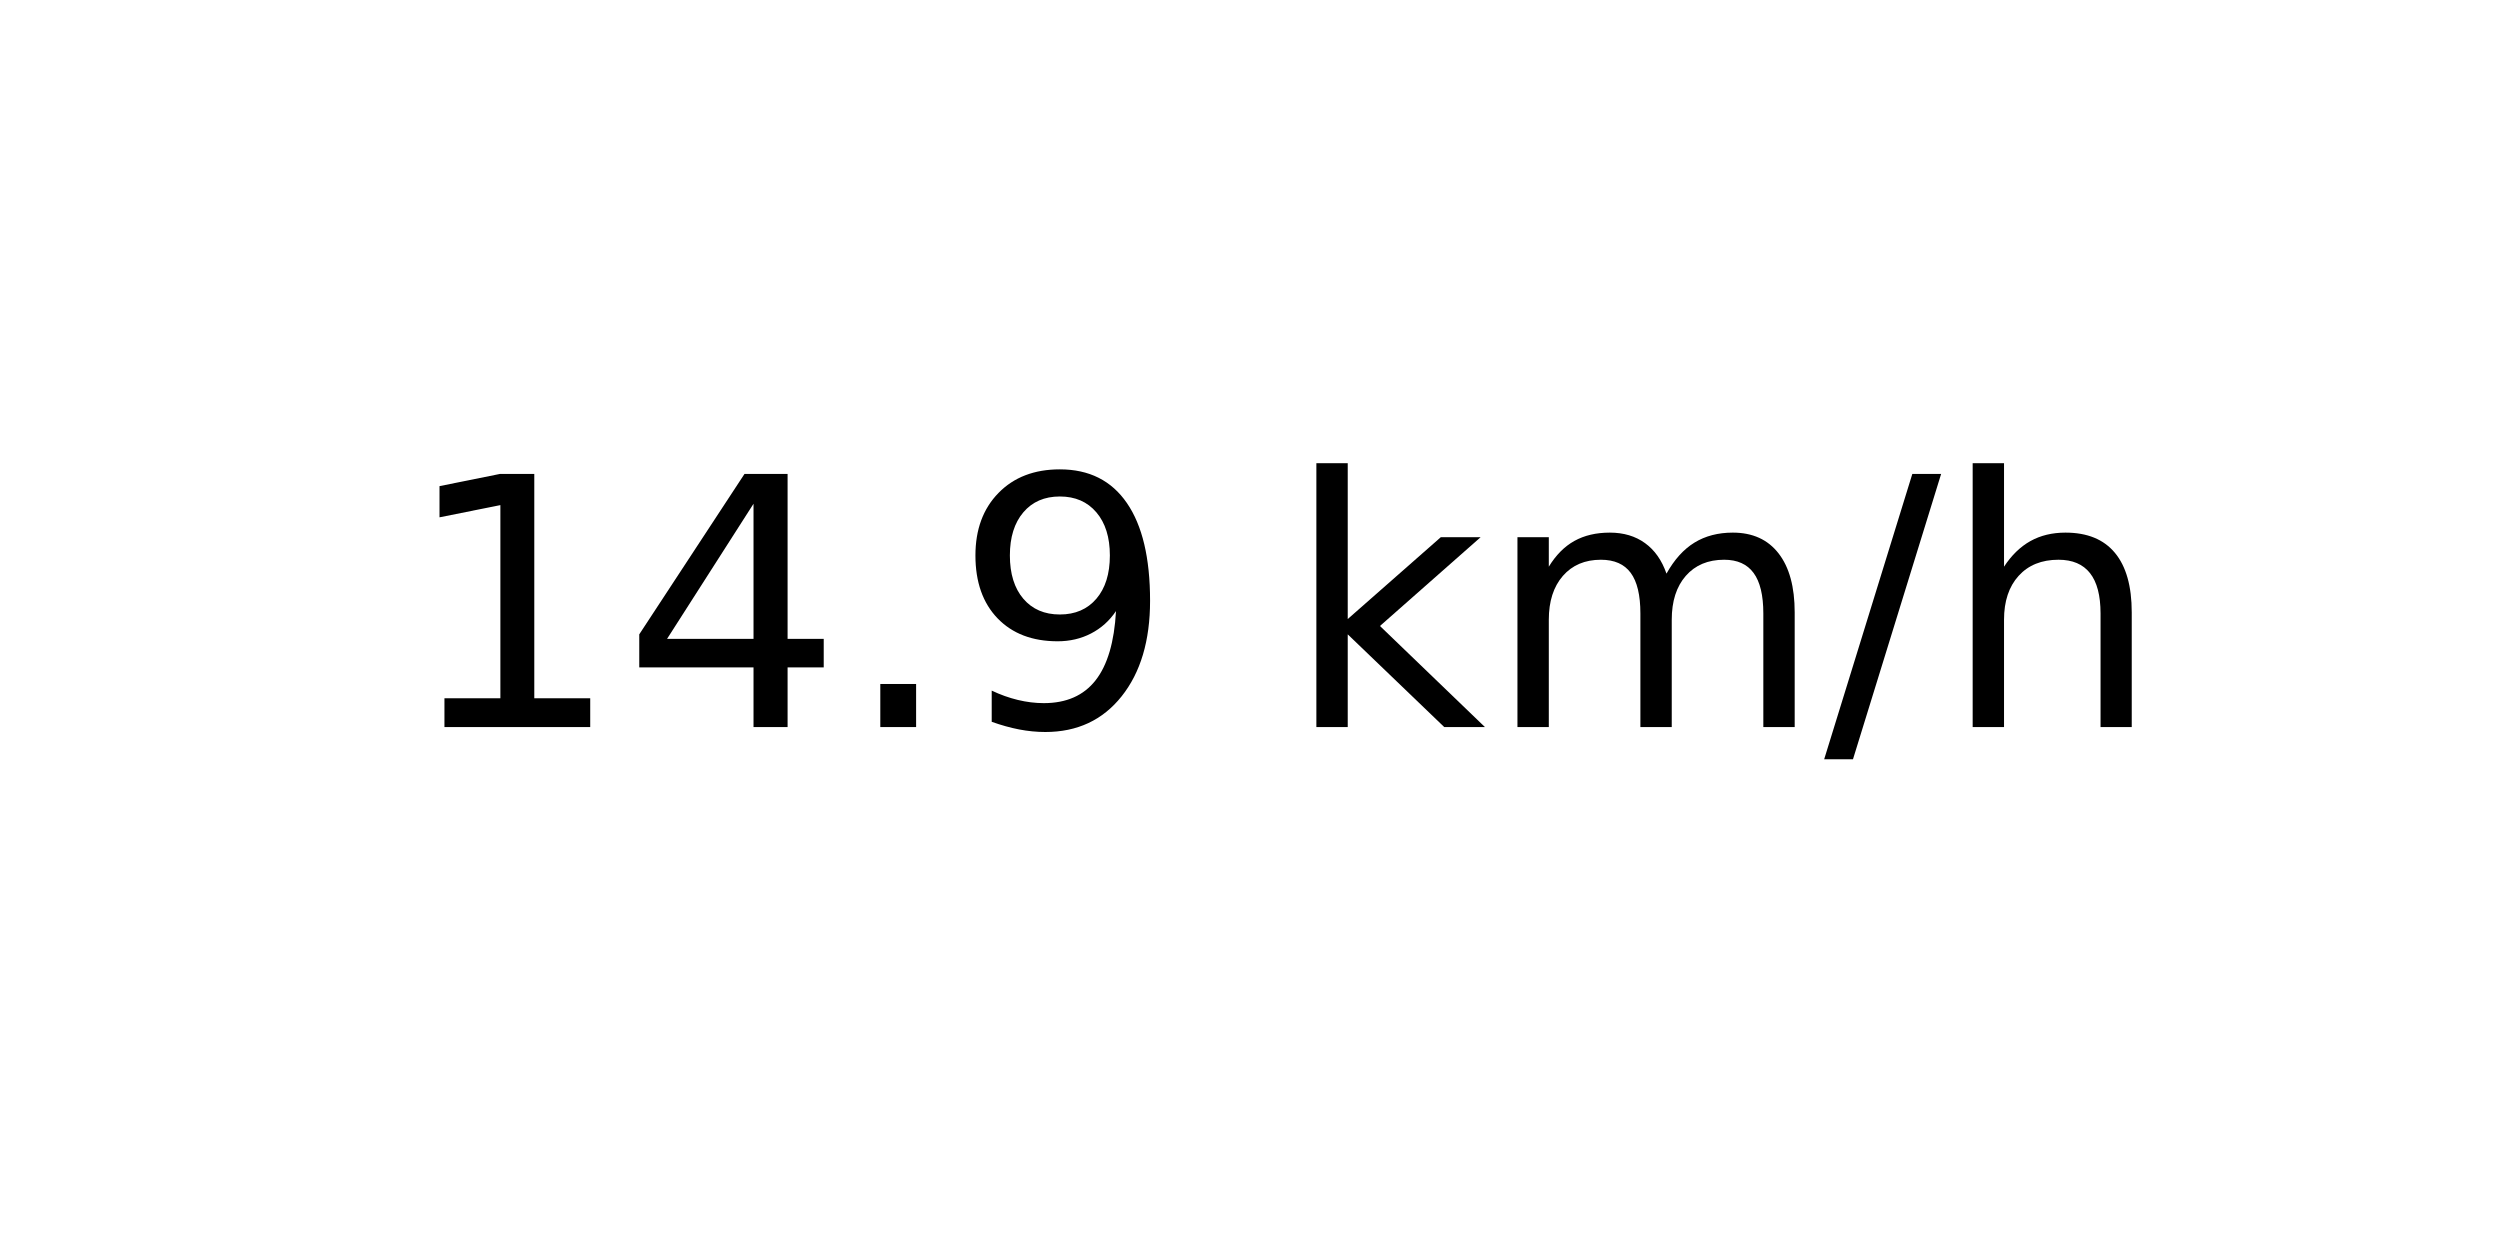
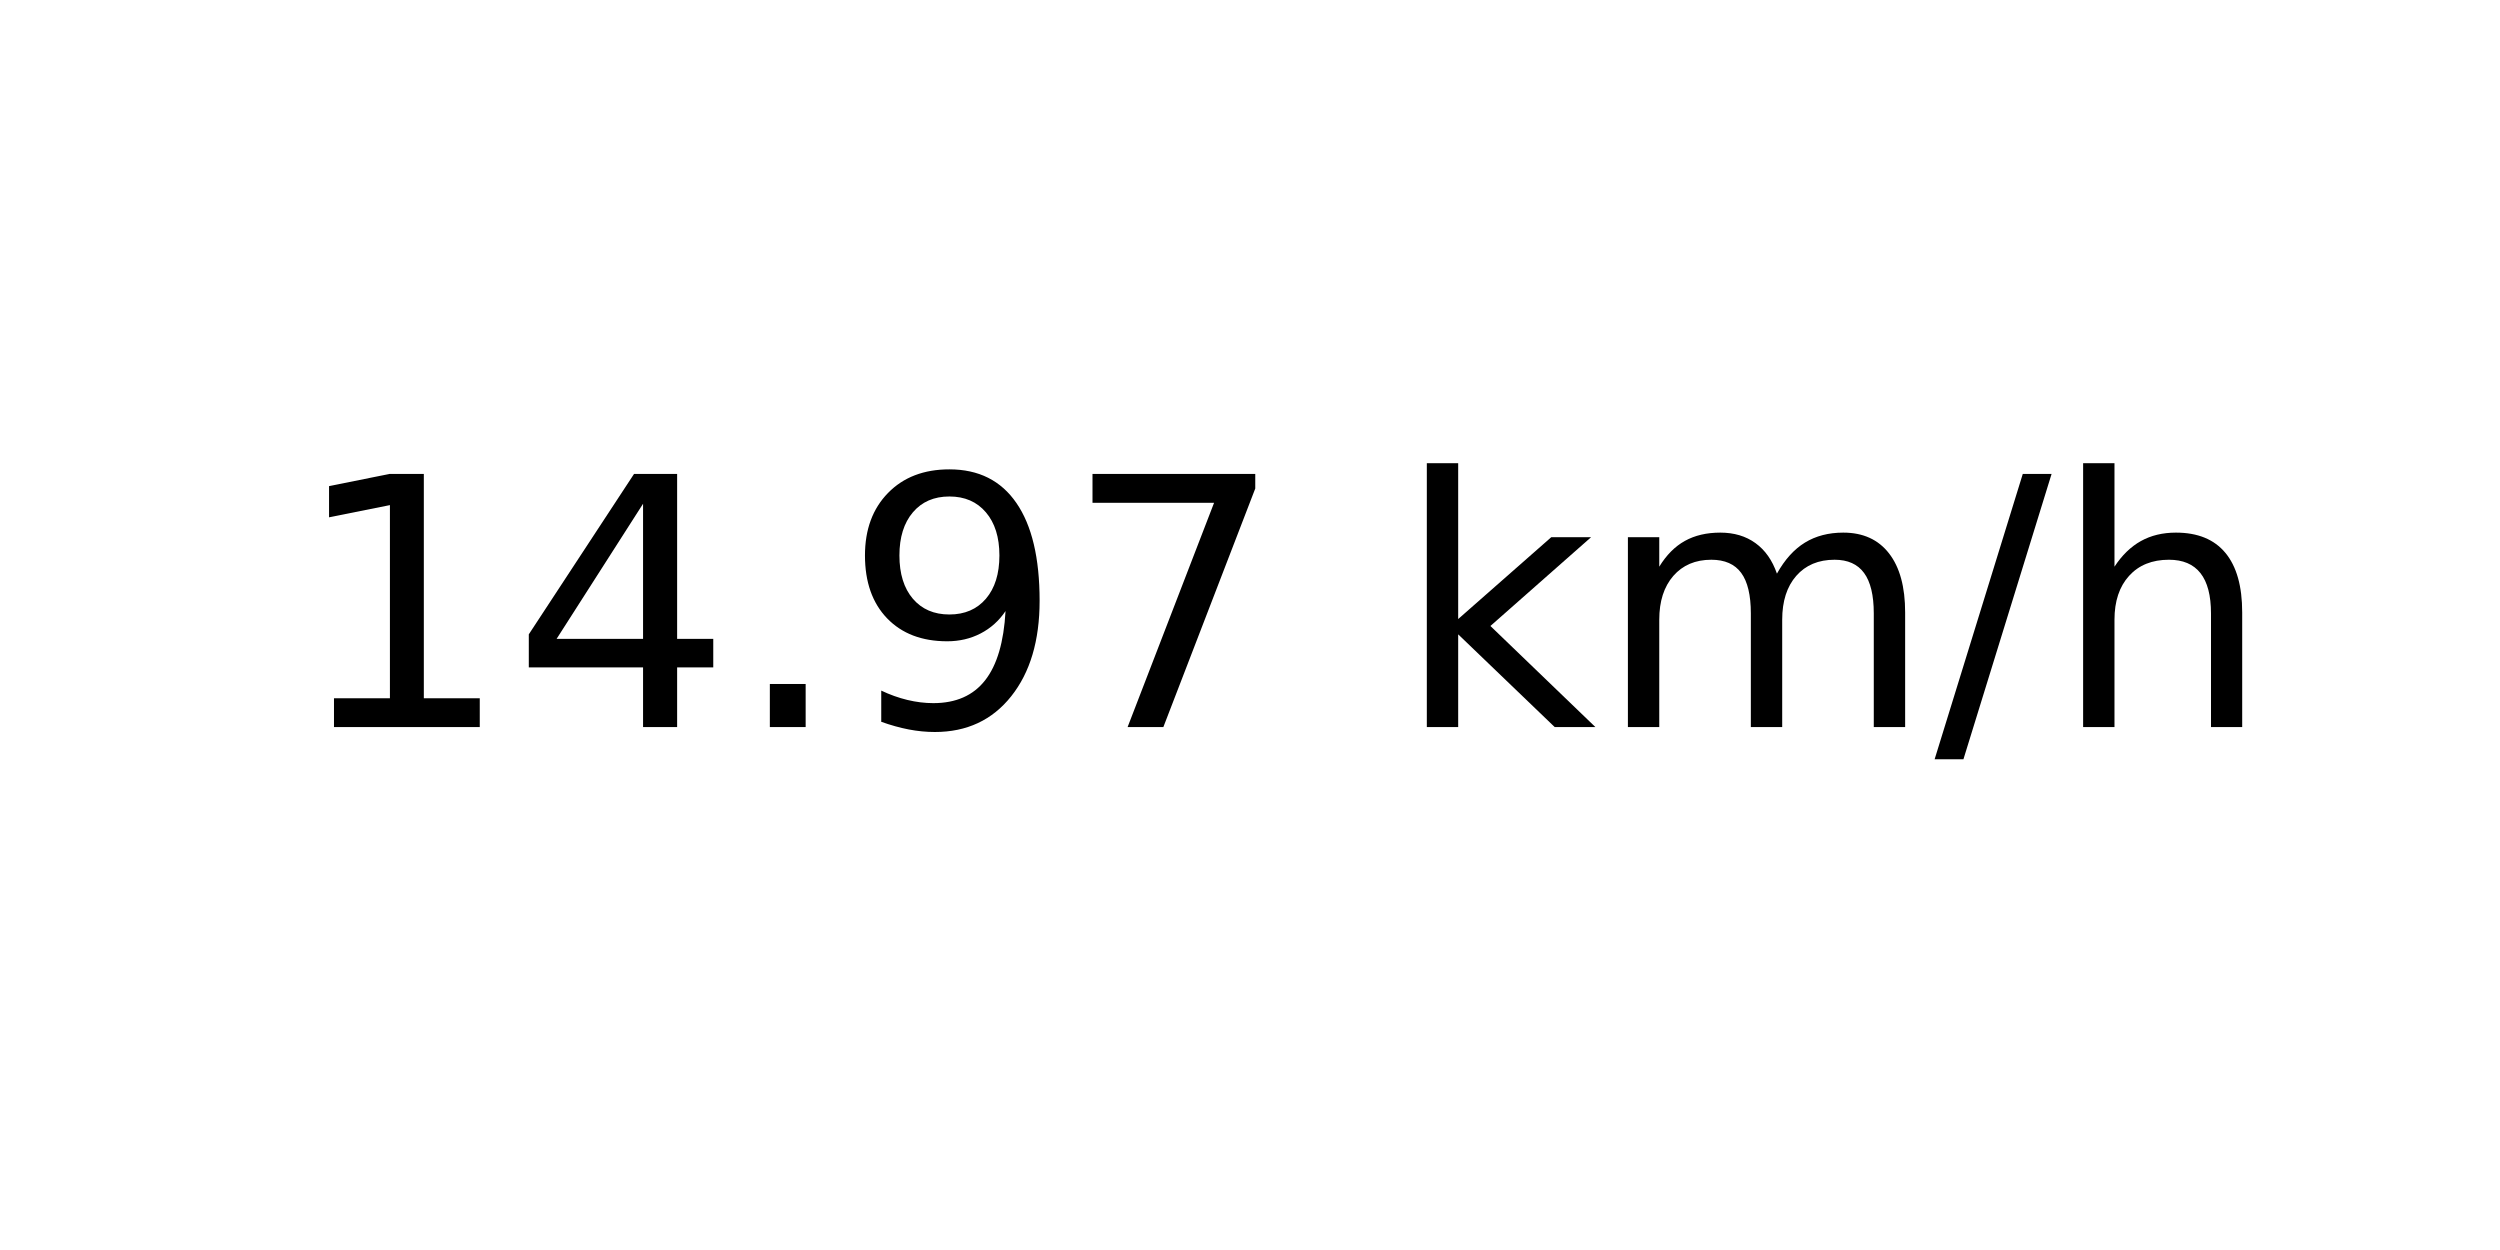
<svg xmlns="http://www.w3.org/2000/svg" xmlns:xlink="http://www.w3.org/1999/xlink" width="72pt" height="36pt" viewBox="0 0 72 36" version="1.1">
  <defs>
    <style type="text/css">*{stroke-linejoin: round; stroke-linecap: butt}</style>
  </defs>
  <g id="figure_1">
    <g id="axes_1">
      <g id="text_1">
-         <g transform="translate(11.55937 20.93937) scale(0.1 -0.1)">
+         <g transform="translate(8.378125 20.93937) scale(0.1 -0.1)">
          <defs>
            <path id="DejaVuSans-31" d="M 794 531  L 1825 531  L 1825 4091  L 703 3866  L 703 4441  L 1819 4666  L 2450 4666  L 2450 531  L 3481 531  L 3481 0  L 794 0  L 794 531  z " transform="scale(0.015625)" />
            <path id="DejaVuSans-34" d="M 2419 4116  L 825 1625  L 2419 1625  L 2419 4116  z M 2253 4666  L 3047 4666  L 3047 1625  L 3713 1625  L 3713 1100  L 3047 1100  L 3047 0  L 2419 0  L 2419 1100  L 313 1100  L 313 1709  L 2253 4666  z " transform="scale(0.015625)" />
            <path id="DejaVuSans-2e" d="M 684 794  L 1344 794  L 1344 0  L 684 0  L 684 794  z " transform="scale(0.015625)" />
            <path id="DejaVuSans-39" d="M 703 97  L 703 672  Q 941 559 1184 500  Q 1428 441 1663 441  Q 2288 441 2617 861  Q 2947 1281 2994 2138  Q 2813 1869 2534 1725  Q 2256 1581 1919 1581  Q 1219 1581 811 2004  Q 403 2428 403 3163  Q 403 3881 828 4315  Q 1253 4750 1959 4750  Q 2769 4750 3195 4129  Q 3622 3509 3622 2328  Q 3622 1225 3098 567  Q 2575 -91 1691 -91  Q 1453 -91 1209 -44  Q 966 3 703 97  z M 1959 2075  Q 2384 2075 2632 2365  Q 2881 2656 2881 3163  Q 2881 3666 2632 3958  Q 2384 4250 1959 4250  Q 1534 4250 1286 3958  Q 1038 3666 1038 3163  Q 1038 2656 1286 2365  Q 1534 2075 1959 2075  z " transform="scale(0.015625)" />
+             <path id="DejaVuSans-37" d="M 525 4666  L 3525 4666  L 3525 4397  L 1831 0  L 1172 0  L 2766 4134  L 525 4134  L 525 4666  z " transform="scale(0.015625)" />
            <path id="DejaVuSans-20" transform="scale(0.015625)" />
            <path id="DejaVuSans-6b" d="M 581 4863  L 1159 4863  L 1159 1991  L 2875 3500  L 3609 3500  L 1753 1863  L 3688 0  L 2938 0  L 1159 1709  L 1159 0  L 581 0  L 581 4863  z " transform="scale(0.015625)" />
            <path id="DejaVuSans-6d" d="M 3328 2828  Q 3544 3216 3844 3400  Q 4144 3584 4550 3584  Q 5097 3584 5394 3201  Q 5691 2819 5691 2113  L 5691 0  L 5113 0  L 5113 2094  Q 5113 2597 4934 2840  Q 4756 3084 4391 3084  Q 3944 3084 3684 2787  Q 3425 2491 3425 1978  L 3425 0  L 2847 0  L 2847 2094  Q 2847 2600 2669 2842  Q 2491 3084 2119 3084  Q 1678 3084 1418 2786  Q 1159 2488 1159 1978  L 1159 0  L 581 0  L 581 3500  L 1159 3500  L 1159 2956  Q 1356 3278 1631 3431  Q 1906 3584 2284 3584  Q 2666 3584 2933 3390  Q 3200 3197 3328 2828  z " transform="scale(0.015625)" />
            <path id="DejaVuSans-2f" d="M 1625 4666  L 2156 4666  L 531 -594  L 0 -594  L 1625 4666  z " transform="scale(0.015625)" />
            <path id="DejaVuSans-68" d="M 3513 2113  L 3513 0  L 2938 0  L 2938 2094  Q 2938 2591 2744 2837  Q 2550 3084 2163 3084  Q 1697 3084 1428 2787  Q 1159 2491 1159 1978  L 1159 0  L 581 0  L 581 4863  L 1159 4863  L 1159 2956  Q 1366 3272 1645 3428  Q 1925 3584 2291 3584  Q 2894 3584 3203 3211  Q 3513 2838 3513 2113  z " transform="scale(0.015625)" />
          </defs>
          <use xlink:href="#DejaVuSans-31" />
          <use xlink:href="#DejaVuSans-34" x="63.623" />
          <use xlink:href="#DejaVuSans-2e" x="127.246" />
          <use xlink:href="#DejaVuSans-39" x="159.033" />
-           <use xlink:href="#DejaVuSans-20" x="222.656" />
-           <use xlink:href="#DejaVuSans-6b" x="254.443" />
-           <use xlink:href="#DejaVuSans-6d" x="312.354" />
-           <use xlink:href="#DejaVuSans-2f" x="409.766" />
-           <use xlink:href="#DejaVuSans-68" x="443.457" />
+           <use xlink:href="#DejaVuSans-37" x="222.656" />
+           <use xlink:href="#DejaVuSans-20" x="286.279" />
+           <use xlink:href="#DejaVuSans-6b" x="318.066" />
+           <use xlink:href="#DejaVuSans-6d" x="375.977" />
+           <use xlink:href="#DejaVuSans-2f" x="473.389" />
+           <use xlink:href="#DejaVuSans-68" x="507.08" />
        </g>
      </g>
    </g>
  </g>
</svg>
